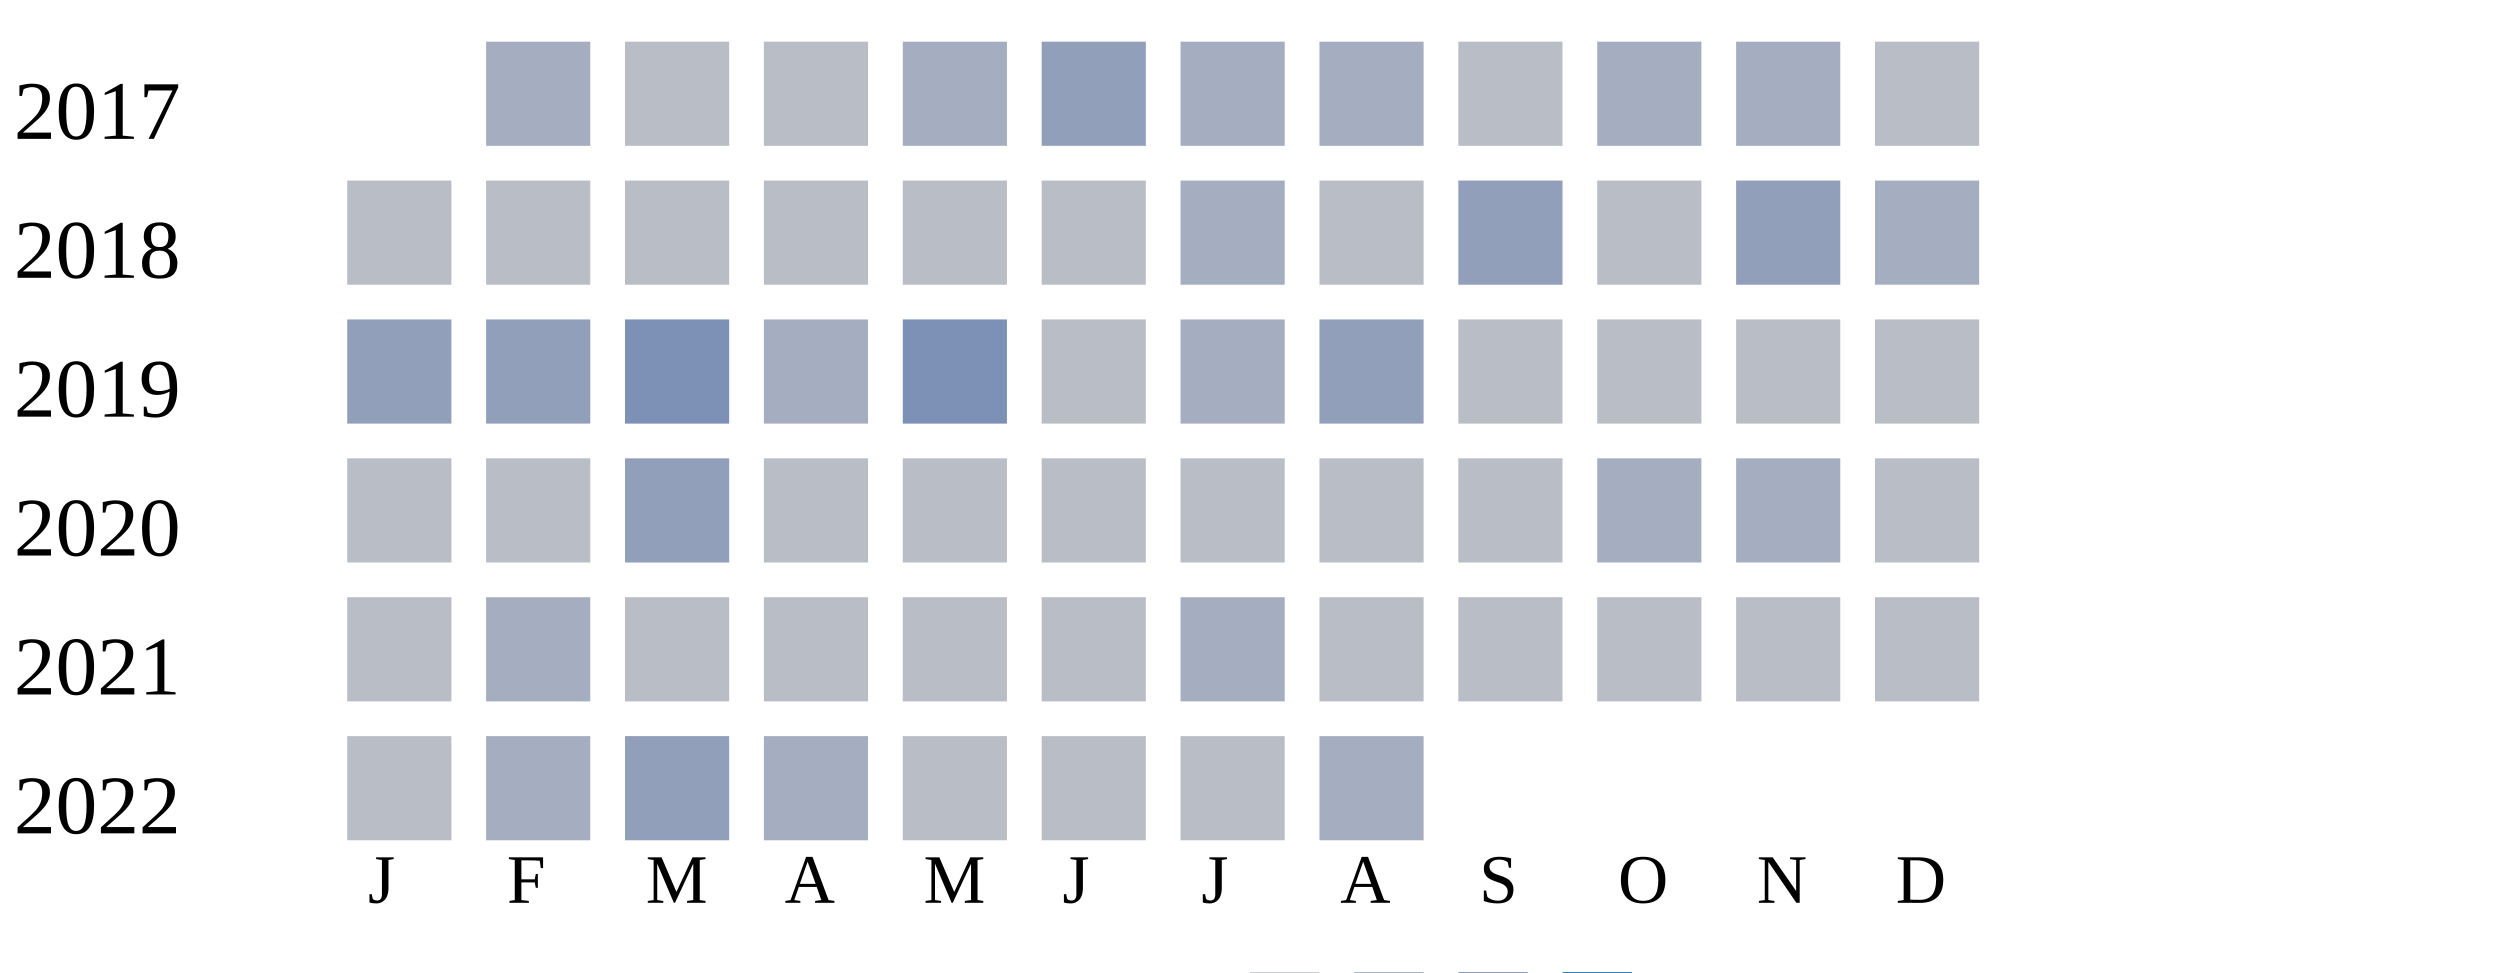
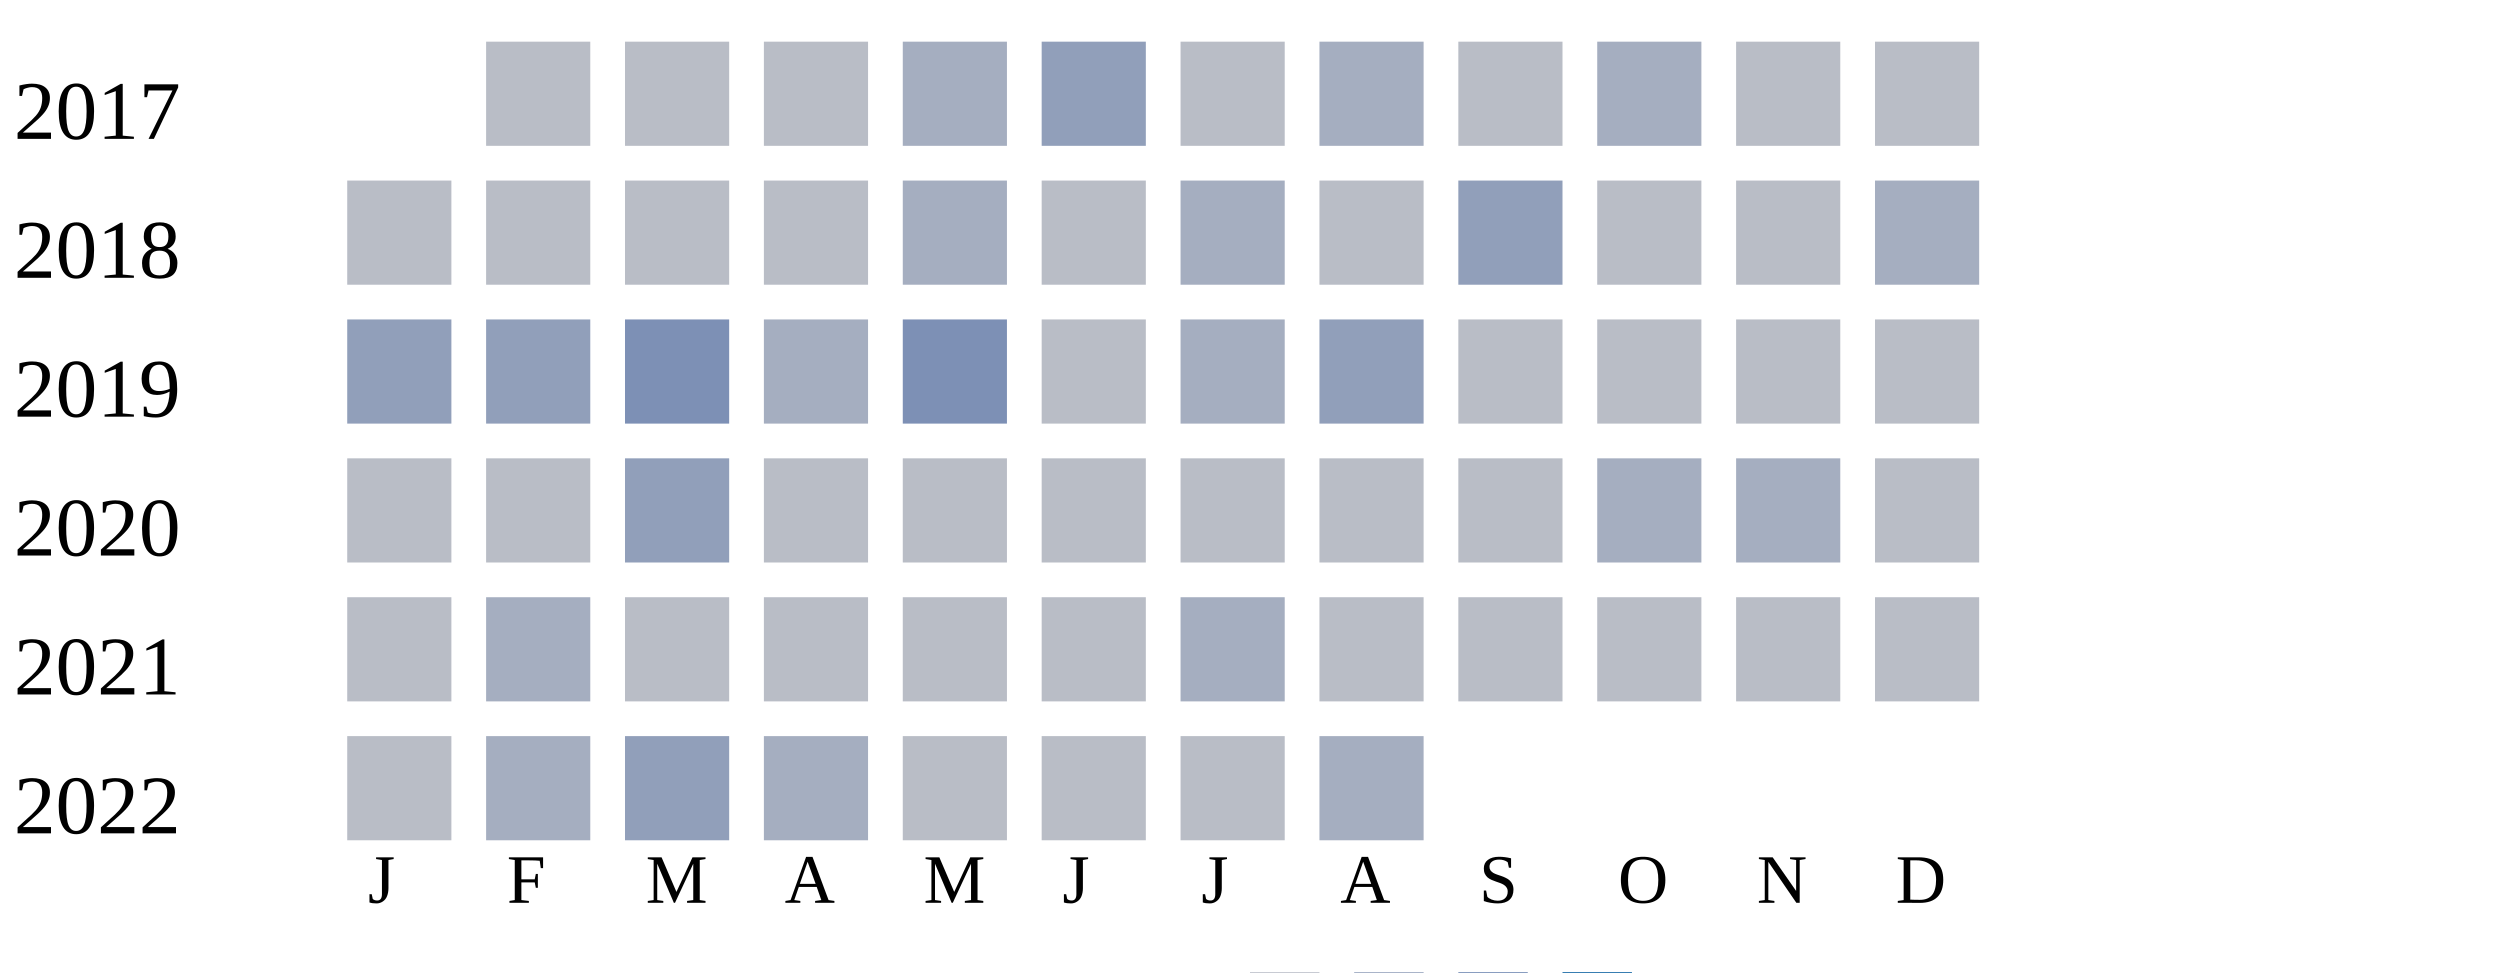
<svg xmlns="http://www.w3.org/2000/svg" width="360" height="140">
  <g transform="translate(0 0)">
    <text x="2" y="20">2017</text>
-     <rect x="70" y="6" width="15" height="15" fill="#a5aec0" />
+     <rect x="70" y="6" width="15" height="15" fill="#b9bdc6" />
    <rect x="90" y="6" width="15" height="15" fill="#b9bdc6" />
    <rect x="110" y="6" width="15" height="15" fill="#b9bdc6" />
    <rect x="130" y="6" width="15" height="15" fill="#a5aec0" />
    <rect x="150" y="6" width="15" height="15" fill="#919fba" />
-     <rect x="170" y="6" width="15" height="15" fill="#a5aec0" />
+     <rect x="170" y="6" width="15" height="15" fill="#b9bdc6" />
    <rect x="190" y="6" width="15" height="15" fill="#a5aec0" />
    <rect x="210" y="6" width="15" height="15" fill="#b9bdc6" />
    <rect x="230" y="6" width="15" height="15" fill="#a5aec0" />
-     <rect x="250" y="6" width="15" height="15" fill="#a5aec0" />
+     <rect x="250" y="6" width="15" height="15" fill="#b9bdc6" />
    <rect x="270" y="6" width="15" height="15" fill="#b9bdc6" />
  </g>
  <g transform="translate(0 20)">
    <text x="2" y="20">2018</text>
    <rect x="50" y="6" width="15" height="15" fill="#b9bdc6" />
    <rect x="70" y="6" width="15" height="15" fill="#b9bdc6" />
    <rect x="90" y="6" width="15" height="15" fill="#b9bdc6" />
    <rect x="110" y="6" width="15" height="15" fill="#b9bdc6" />
-     <rect x="130" y="6" width="15" height="15" fill="#b9bdc6" />
+     <rect x="130" y="6" width="15" height="15" fill="#a5aec0" />
    <rect x="150" y="6" width="15" height="15" fill="#b9bdc6" />
    <rect x="170" y="6" width="15" height="15" fill="#a5aec0" />
    <rect x="190" y="6" width="15" height="15" fill="#b9bdc6" />
    <rect x="210" y="6" width="15" height="15" fill="#919fba" />
    <rect x="230" y="6" width="15" height="15" fill="#b9bdc6" />
-     <rect x="250" y="6" width="15" height="15" fill="#919fba" />
+     <rect x="250" y="6" width="15" height="15" fill="#b9bdc6" />
    <rect x="270" y="6" width="15" height="15" fill="#a5aec0" />
  </g>
  <g transform="translate(0 40)">
    <text x="2" y="20">2019</text>
    <rect x="50" y="6" width="15" height="15" fill="#919fba" />
    <rect x="70" y="6" width="15" height="15" fill="#919fba" />
    <rect x="90" y="6" width="15" height="15" fill="#7d90b5" />
    <rect x="110" y="6" width="15" height="15" fill="#a5aec0" />
    <rect x="130" y="6" width="15" height="15" fill="#7d90b5" />
    <rect x="150" y="6" width="15" height="15" fill="#b9bdc6" />
    <rect x="170" y="6" width="15" height="15" fill="#a5aec0" />
    <rect x="190" y="6" width="15" height="15" fill="#919fba" />
    <rect x="210" y="6" width="15" height="15" fill="#b9bdc6" />
    <rect x="230" y="6" width="15" height="15" fill="#b9bdc6" />
    <rect x="250" y="6" width="15" height="15" fill="#b9bdc6" />
    <rect x="270" y="6" width="15" height="15" fill="#b9bdc6" />
  </g>
  <g transform="translate(0 60)">
    <text x="2" y="20">2020</text>
    <rect x="50" y="6" width="15" height="15" fill="#b9bdc6" />
    <rect x="70" y="6" width="15" height="15" fill="#b9bdc6" />
    <rect x="90" y="6" width="15" height="15" fill="#919fba" />
    <rect x="110" y="6" width="15" height="15" fill="#b9bdc6" />
    <rect x="130" y="6" width="15" height="15" fill="#b9bdc6" />
    <rect x="150" y="6" width="15" height="15" fill="#b9bdc6" />
    <rect x="170" y="6" width="15" height="15" fill="#b9bdc6" />
    <rect x="190" y="6" width="15" height="15" fill="#b9bdc6" />
    <rect x="210" y="6" width="15" height="15" fill="#b9bdc6" />
    <rect x="230" y="6" width="15" height="15" fill="#a5aec0" />
    <rect x="250" y="6" width="15" height="15" fill="#a5aec0" />
    <rect x="270" y="6" width="15" height="15" fill="#b9bdc6" />
  </g>
  <g transform="translate(0 80)">
    <text x="2" y="20">2021</text>
    <rect x="50" y="6" width="15" height="15" fill="#b9bdc6" />
    <rect x="70" y="6" width="15" height="15" fill="#a5aec0" />
    <rect x="90" y="6" width="15" height="15" fill="#b9bdc6" />
    <rect x="110" y="6" width="15" height="15" fill="#b9bdc6" />
    <rect x="130" y="6" width="15" height="15" fill="#b9bdc6" />
    <rect x="150" y="6" width="15" height="15" fill="#b9bdc6" />
    <rect x="170" y="6" width="15" height="15" fill="#a5aec0" />
    <rect x="190" y="6" width="15" height="15" fill="#b9bdc6" />
    <rect x="210" y="6" width="15" height="15" fill="#b9bdc6" />
    <rect x="230" y="6" width="15" height="15" fill="#b9bdc6" />
    <rect x="250" y="6" width="15" height="15" fill="#b9bdc6" />
    <rect x="270" y="6" width="15" height="15" fill="#b9bdc6" />
  </g>
  <g transform="translate(0 100)">
    <text x="2" y="20">2022</text>
    <rect x="50" y="6" width="15" height="15" fill="#b9bdc6" />
    <rect x="70" y="6" width="15" height="15" fill="#a5aec0" />
    <rect x="90" y="6" width="15" height="15" fill="#919fba" />
    <rect x="110" y="6" width="15" height="15" fill="#a5aec0" />
    <rect x="130" y="6" width="15" height="15" fill="#b9bdc6" />
    <rect x="150" y="6" width="15" height="15" fill="#b9bdc6" />
    <rect x="170" y="6" width="15" height="15" fill="#b9bdc6" />
    <rect x="190" y="6" width="15" height="15" fill="#a5aec0" />
  </g>
  <text style="font-size: 10px; text-align: center" x="53" y="130">J</text>
  <text style="font-size: 10px; text-align: center" x="73" y="130">F</text>
  <text style="font-size: 10px; text-align: center" x="93" y="130">M</text>
  <text style="font-size: 10px; text-align: center" x="113" y="130">A</text>
  <text style="font-size: 10px; text-align: center" x="133" y="130">M</text>
  <text style="font-size: 10px; text-align: center" x="153" y="130">J</text>
  <text style="font-size: 10px; text-align: center" x="173" y="130">J</text>
  <text style="font-size: 10px; text-align: center" x="193" y="130">A</text>
  <text style="font-size: 10px; text-align: center" x="213" y="130">S</text>
  <text style="font-size: 10px; text-align: center" x="233" y="130">O</text>
  <text style="font-size: 10px; text-align: center" x="253" y="130">N</text>
  <text style="font-size: 10px; text-align: center" x="273" y="130">D</text>
  <text style="font-size: 10px;" x="155" y="149">Less</text>
  <rect fill="#b9bdc6" width="10" height="10" x="180" y="140" />
  <rect fill="#919fba" width="10" height="10" x="195" y="140" />
  <rect fill="#6882ae" width="10" height="10" x="210" y="140" />
  <rect fill="#005a9c" width="10" height="10" x="225" y="140" />
  <text x="240" y="149" style="font-size: 10px;">More</text>
</svg>
